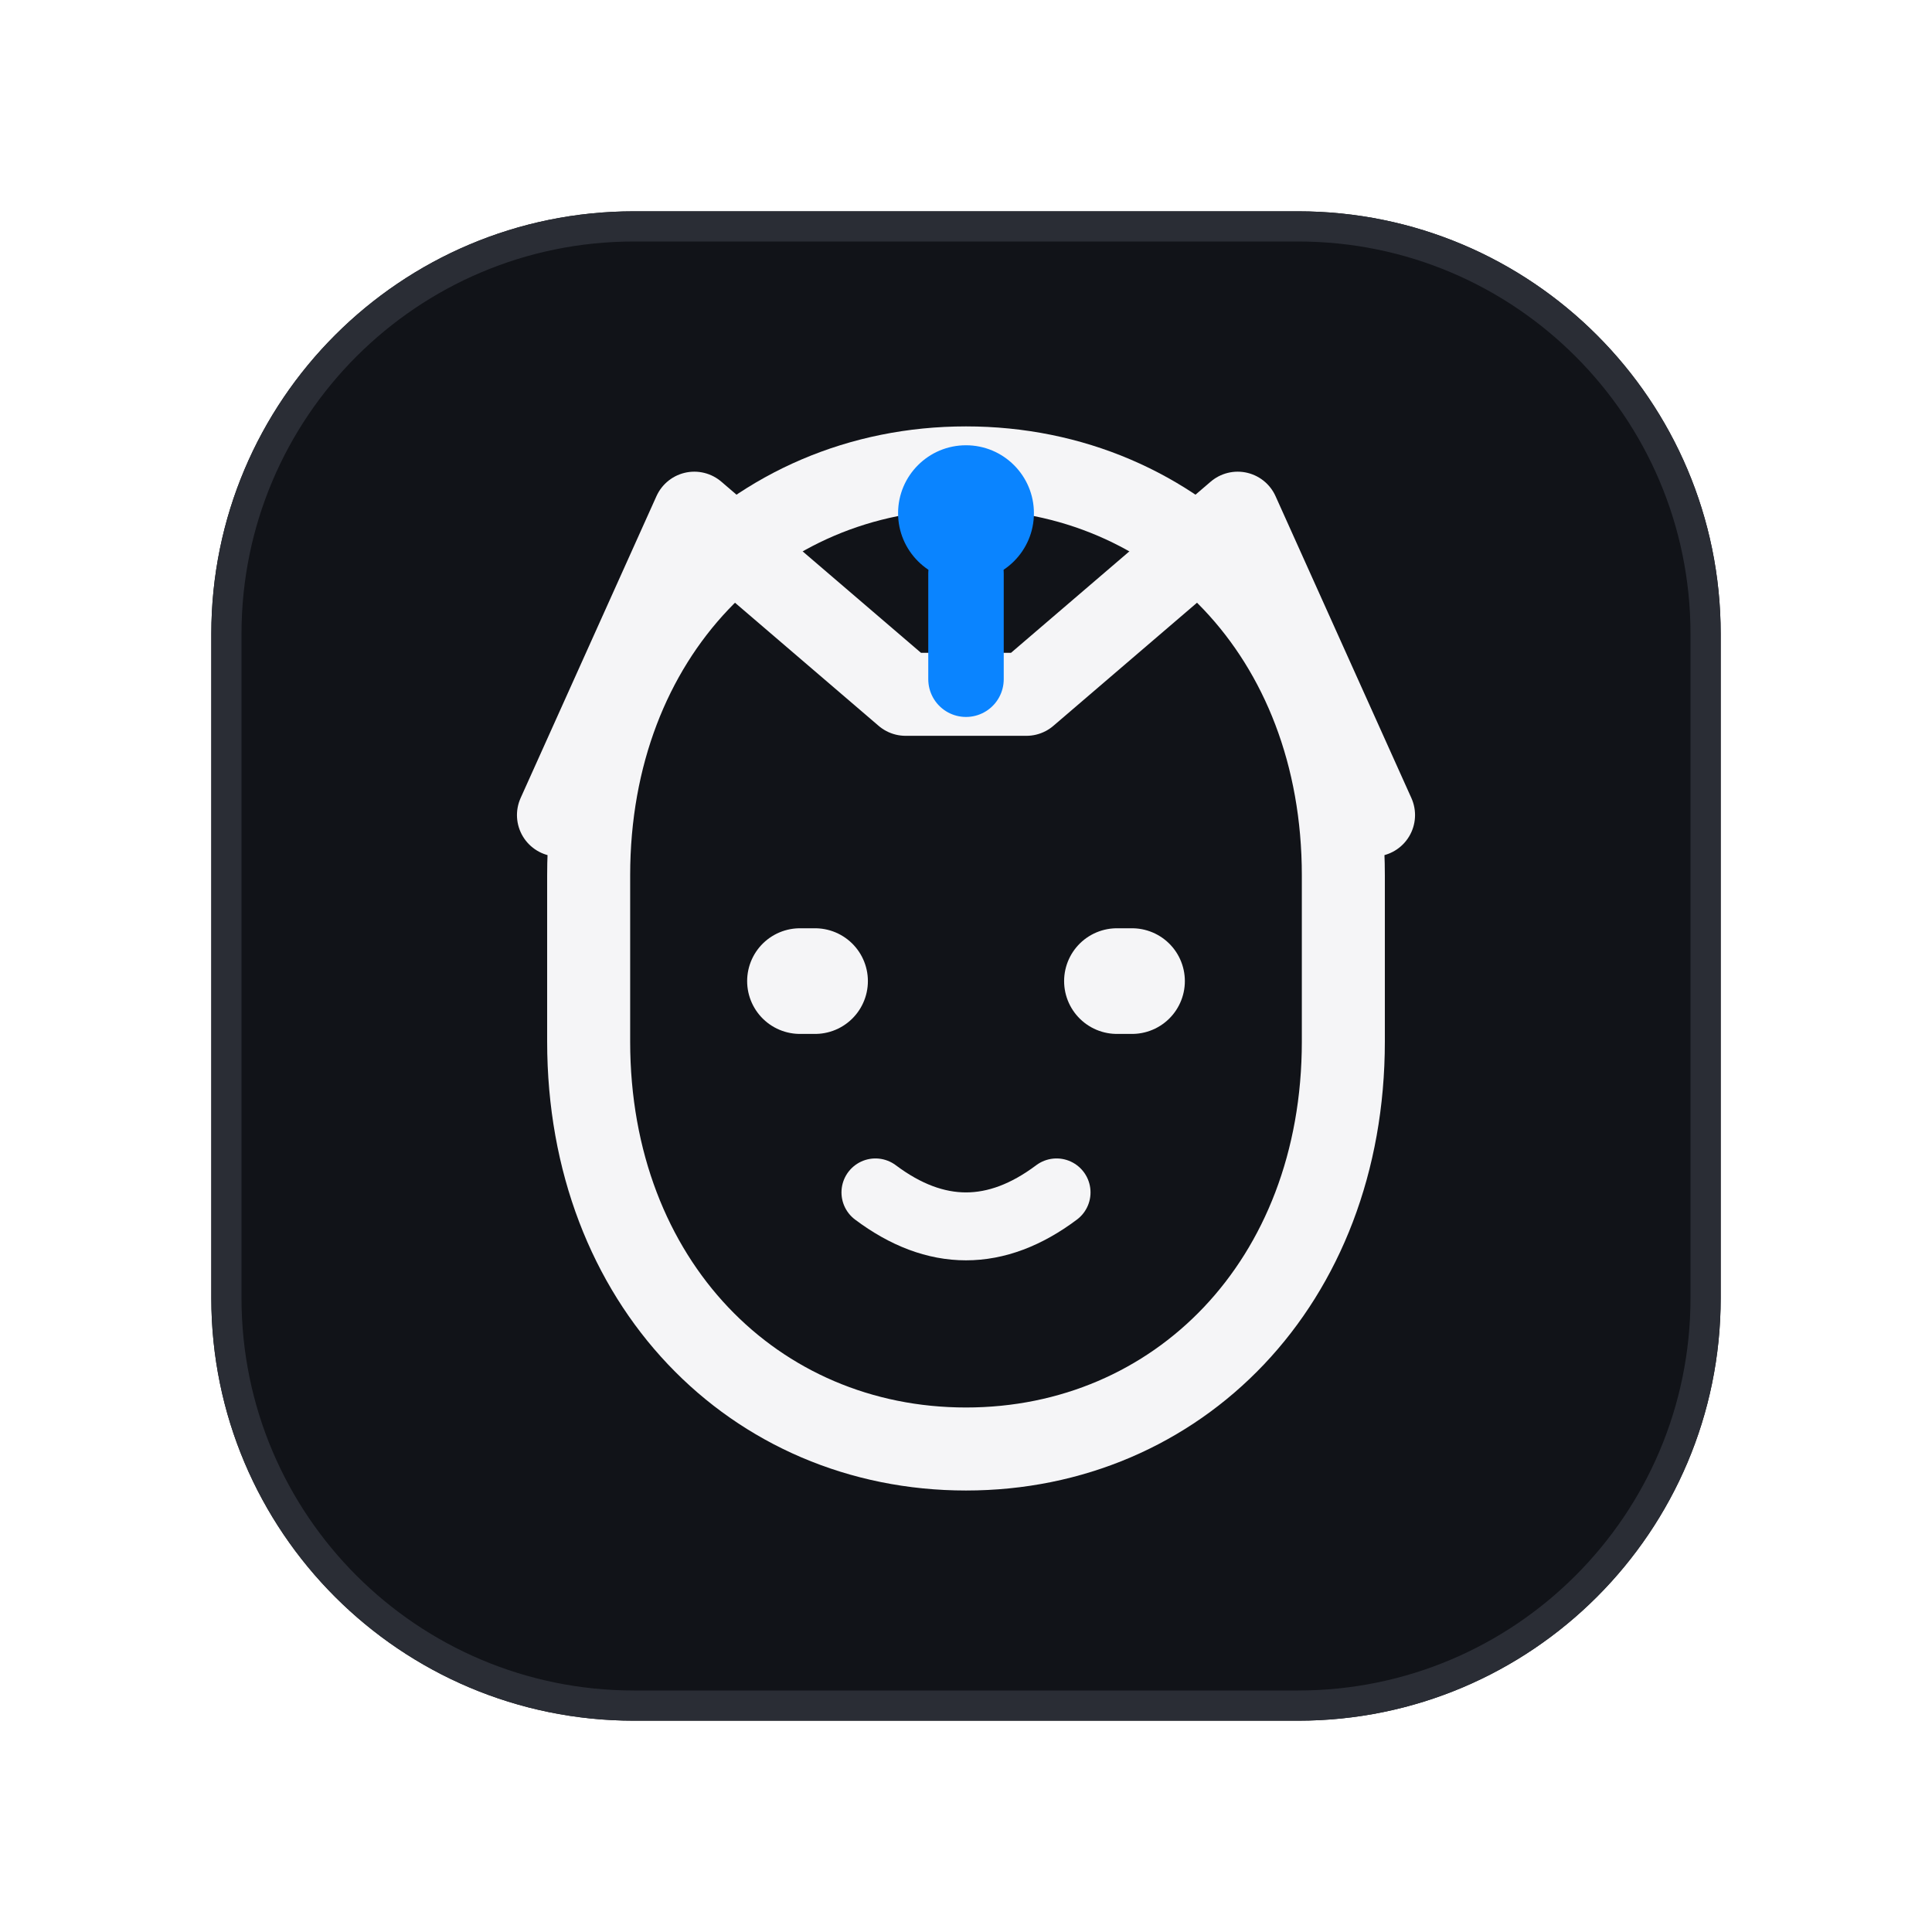
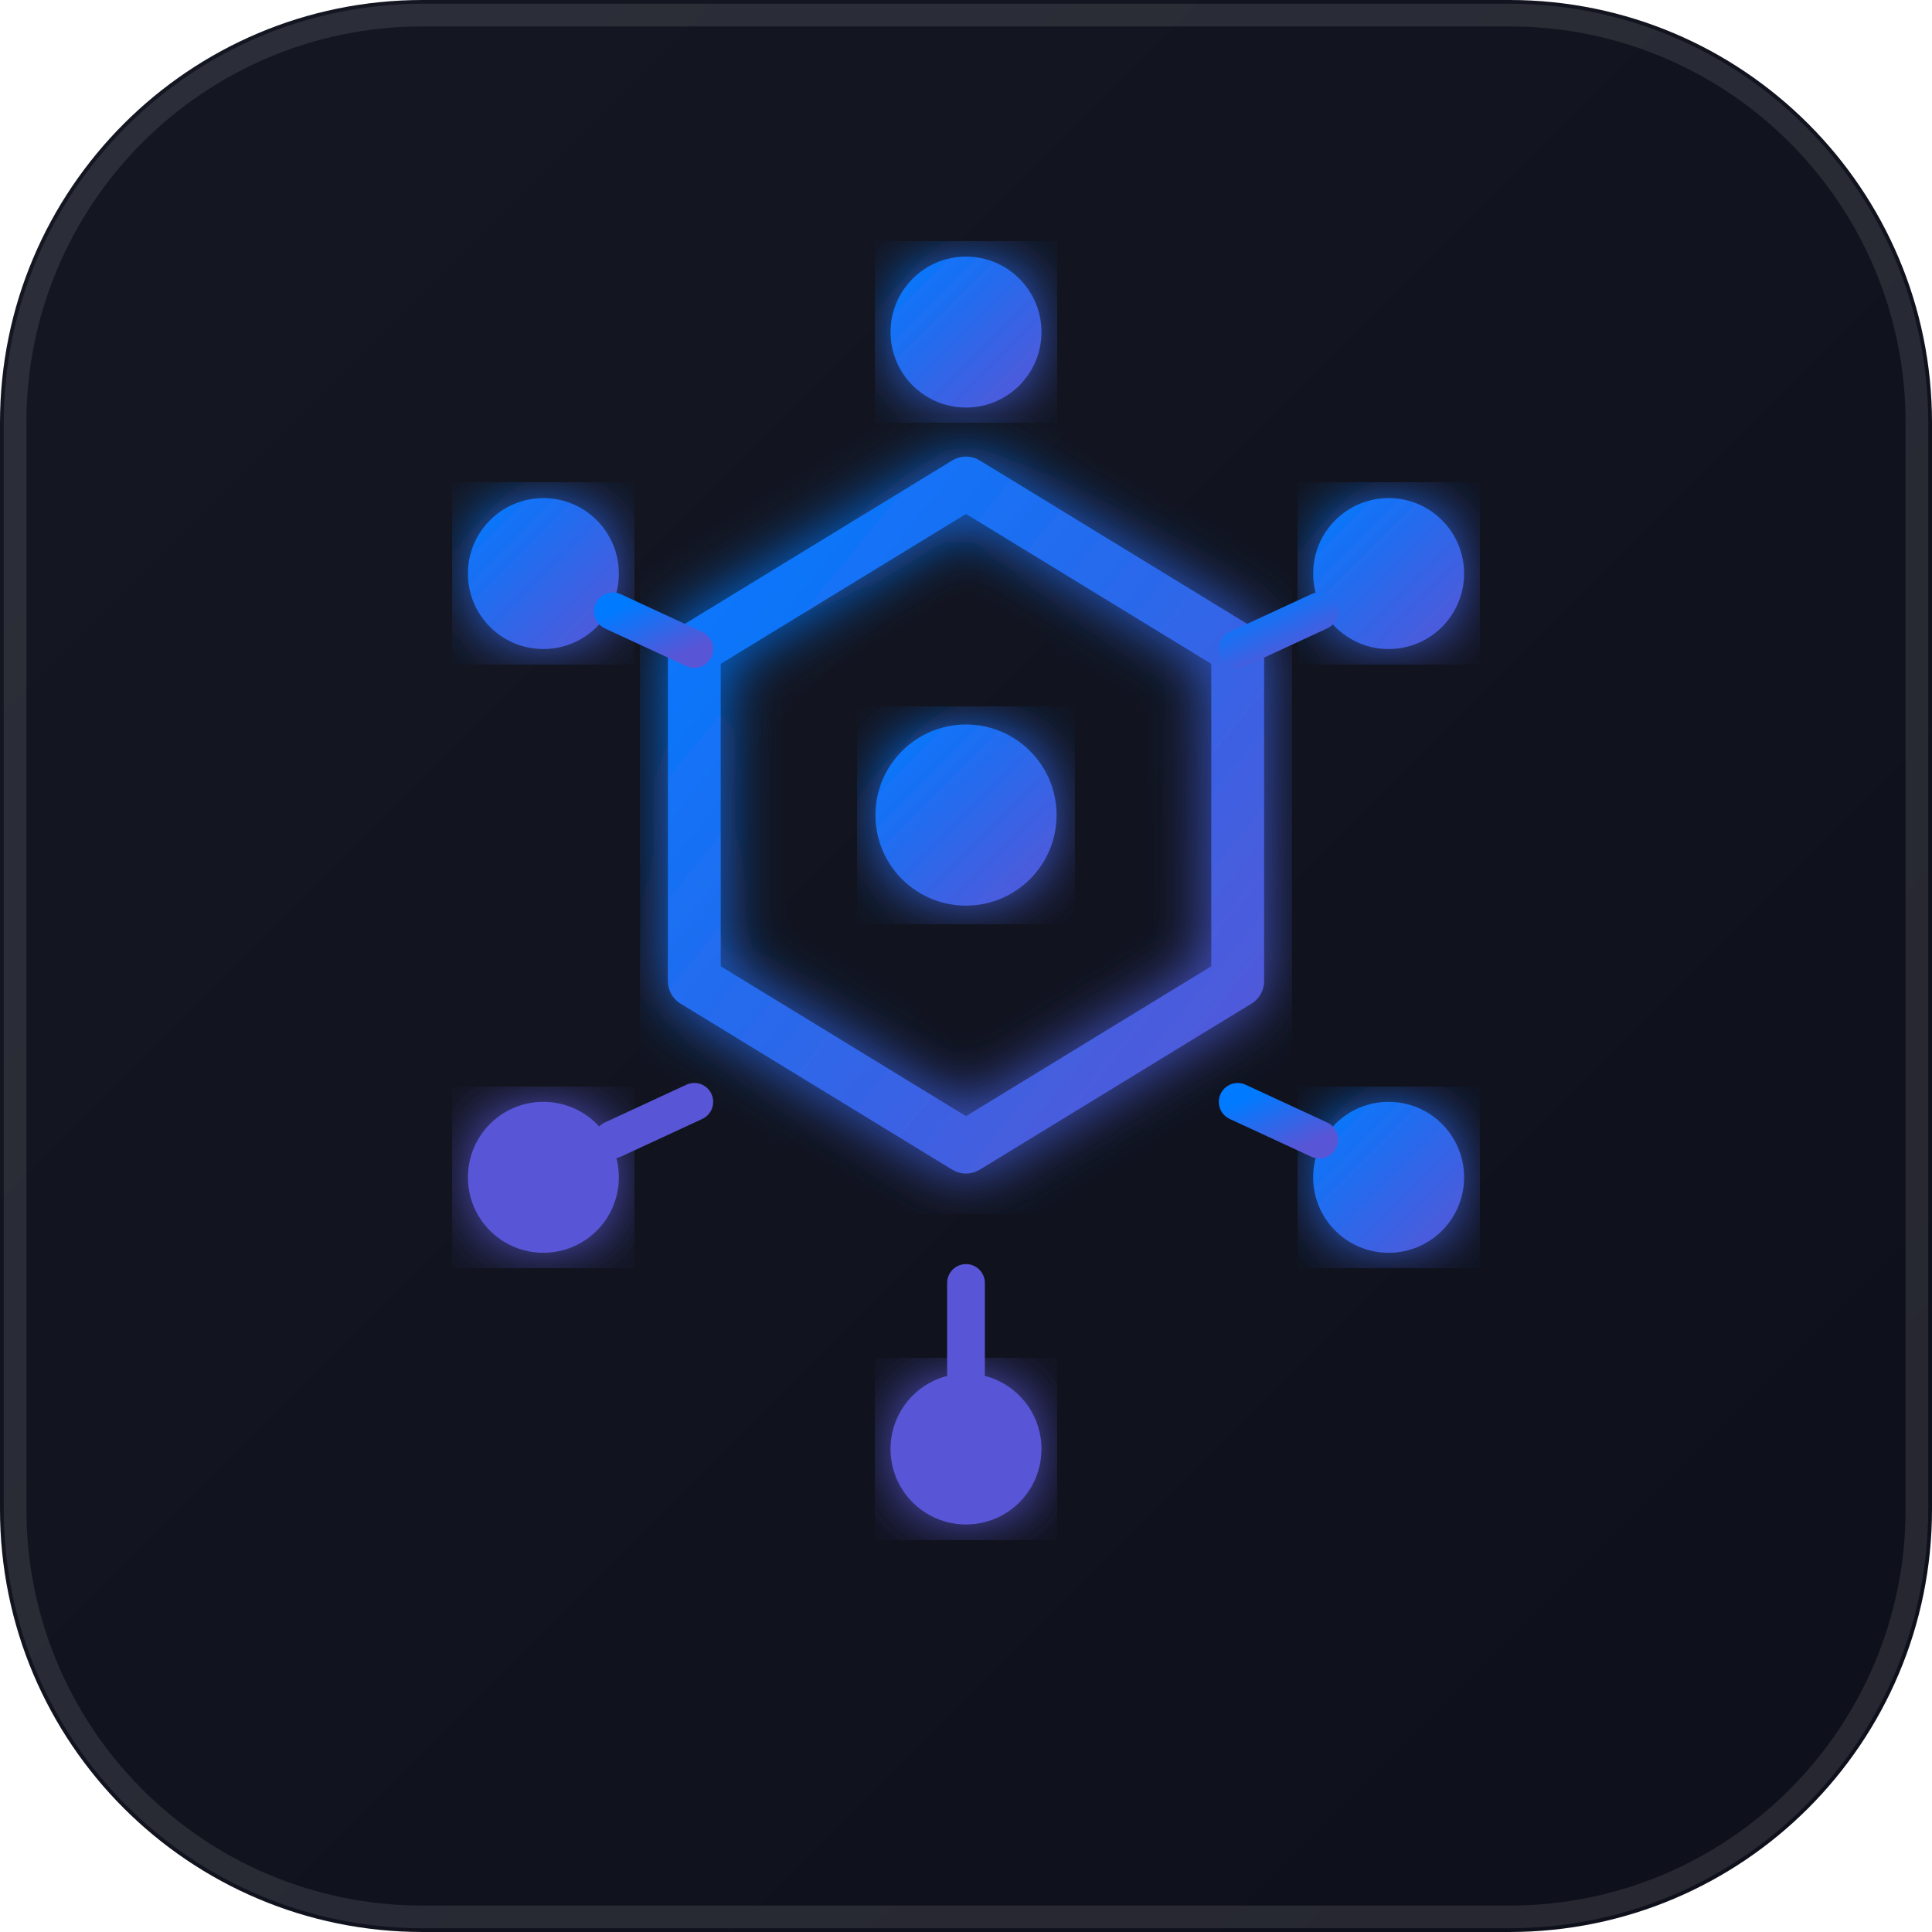
<svg xmlns="http://www.w3.org/2000/svg" viewBox="0 0 128 128" role="img" aria-label="NodePool Gateway">
-   <rect x="14" y="14" width="100" height="100" rx="28" fill="#111318" />
-   <rect x="15" y="15" width="98" height="98" rx="27" fill="none" stroke="#2A2D35" stroke-width="2" />
-   <path d="M37 54 46 34l14 12h8l14-12 9 20" fill="none" stroke="#F5F5F7" stroke-width="5.5" stroke-linecap="round" stroke-linejoin="round" />
-   <path d="M39 58c0-16 11-27 25-27s25 11 25 27v11c0 16-11 27-25 27S39 85 39 69V58Z" fill="none" stroke="#F5F5F7" stroke-width="5.5" stroke-linejoin="round" />
-   <path d="M53 65h1M74 65h1" stroke="#F5F5F7" stroke-width="7" stroke-linecap="round" />
-   <path d="M58 79c4 3 8 3 12 0" fill="none" stroke="#F5F5F7" stroke-width="4.5" stroke-linecap="round" />
-   <path d="M64 45v-7" stroke="#0A84FF" stroke-width="5" stroke-linecap="round" />
-   <circle cx="64" cy="34" r="4.5" fill="#0A84FF" />
+   <defs>
+     <linearGradient id="bgGrad" x1="0%" y1="0%" x2="100%" y2="100%">
+       <stop offset="0%" style="stop-color:#151823;stop-opacity:1" />
+       <stop offset="100%" style="stop-color:#0d0f1a;stop-opacity:1" />
+     </linearGradient>
+     <linearGradient id="iconGrad" x1="0%" y1="0%" x2="100%" y2="100%">
+       <stop offset="0%" style="stop-color:#007AFF;stop-opacity:1" />
+       <stop offset="100%" style="stop-color:#5856D6;stop-opacity:1" />
+     </linearGradient>
+     <filter id="glow">
+       <feGaussianBlur stdDeviation="2" result="coloredBlur" />
+       <feMerge>
+         <feMergeNode in="coloredBlur" />
+         <feMergeNode in="SourceGraphic" />
+       </feMerge>
+     </filter>
+   </defs>
+   <rect x="0" y="0" width="128" height="128" rx="28" fill="url(#bgGrad)" />
+   <rect x="1" y="1" width="126" height="126" rx="27" fill="none" stroke="rgba(255,255,255,0.1)" stroke-width="1.5" />
+   <polygon points="64,32 82,43 82,65 64,76 46,65 46,43" fill="none" stroke="url(#iconGrad)" stroke-width="3.5" stroke-linejoin="round" filter="url(#glow)" />
+   <circle cx="64" cy="22" r="5" fill="url(#iconGrad)" filter="url(#glow)" />
+   <line x1="64" y1="27" x2="64" y2="32" stroke="url(#iconGrad)" stroke-width="2.5" stroke-linecap="round" />
+   <circle cx="92" cy="38" r="5" fill="url(#iconGrad)" filter="url(#glow)" />
+   <line x1="87.4" y1="40.5" x2="82" y2="43" stroke="url(#iconGrad)" stroke-width="2.5" stroke-linecap="round" />
+   <circle cx="92" cy="78" r="5" fill="url(#iconGrad)" filter="url(#glow)" />
+   <line x1="87.4" y1="75.5" x2="82" y2="73" stroke="url(#iconGrad)" stroke-width="2.5" stroke-linecap="round" />
+   <circle cx="64" cy="96" r="5" fill="#5856D6" filter="url(#glow)" />
+   <line x1="64" y1="91" x2="64" y2="85" stroke="#5856D6" stroke-width="2.5" stroke-linecap="round" />
+   <circle cx="36" cy="78" r="5" fill="#5856D6" filter="url(#glow)" />
+   <line x1="40.6" y1="75.5" x2="46" y2="73" stroke="#5856D6" stroke-width="2.5" stroke-linecap="round" />
+   <circle cx="36" cy="38" r="5" fill="url(#iconGrad)" filter="url(#glow)" />
+   <line x1="40.6" y1="40.5" x2="46" y2="43" stroke="url(#iconGrad)" stroke-width="2.5" stroke-linecap="round" />
+   <circle cx="64" cy="54" r="6" fill="url(#iconGrad)" filter="url(#glow)" />
</svg>
